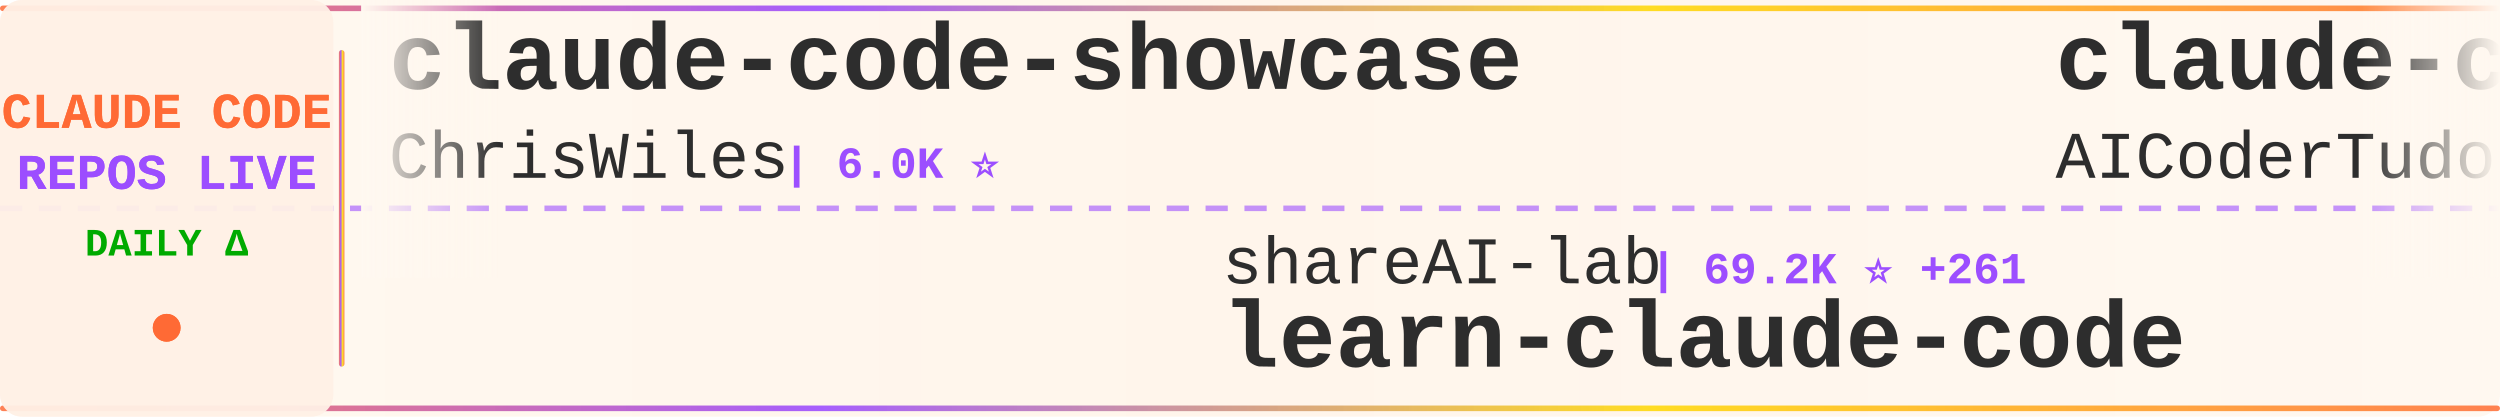
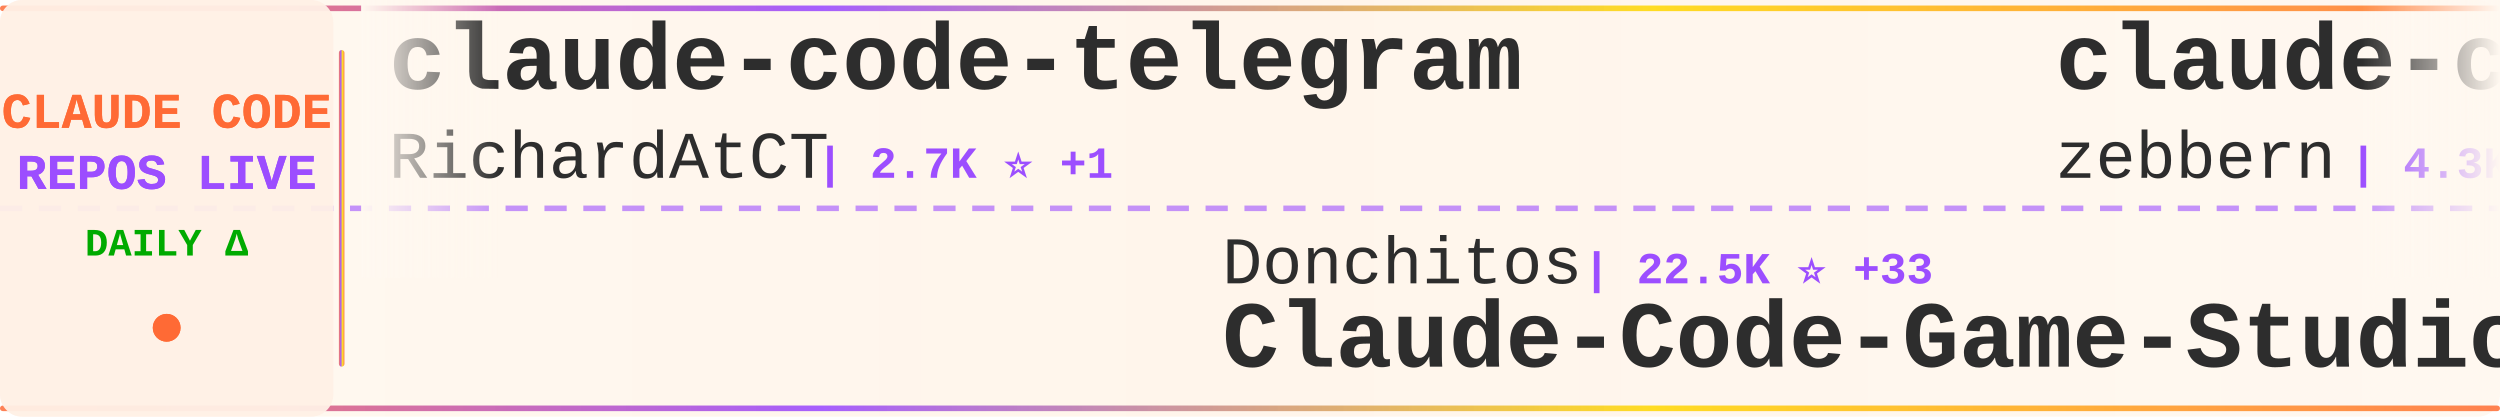
<svg xmlns="http://www.w3.org/2000/svg" width="900" height="150">
  <defs>
    <linearGradient id="tickerBg" x1="0%" y1="0%" x2="100%" y2="0%">
      <stop offset="0%" style="stop-color:#fff8f0;stop-opacity:0.98" />
      <stop offset="50%" style="stop-color:#fff5eb;stop-opacity:1" />
      <stop offset="100%" style="stop-color:#fff8f0;stop-opacity:0.98" />
    </linearGradient>
    <linearGradient id="borderGrad" x1="0%" y1="0%" x2="100%" y2="0%">
      <stop offset="0%" style="stop-color:#FF6B35;stop-opacity:0.85">
        <animate attributeName="stop-opacity" values="0.85;1;0.85" dur="2s" repeatCount="indefinite" />
      </stop>
      <stop offset="33%" style="stop-color:#9C4EFF;stop-opacity:0.9">
        <animate attributeName="stop-opacity" values="0.9;1;0.9" dur="2.2s" repeatCount="indefinite" />
      </stop>
      <stop offset="66%" style="stop-color:#FFD700;stop-opacity:0.85">
        <animate attributeName="stop-opacity" values="0.85;1;0.85" dur="1.8s" repeatCount="indefinite" />
      </stop>
      <stop offset="100%" style="stop-color:#FF6B35;stop-opacity:0.85">
        <animate attributeName="stop-opacity" values="0.85;1;0.85" dur="2s" repeatCount="indefinite" />
      </stop>
    </linearGradient>
    <filter id="textGlow">
      <feGaussianBlur stdDeviation="0.15" result="coloredBlur" />
      <feMerge>
        <feMergeNode in="coloredBlur" />
        <feMergeNode in="SourceGraphic" />
      </feMerge>
    </filter>
    <filter id="metricGlow">
      <feGaussianBlur stdDeviation="0.2" result="coloredBlur" />
      <feMerge>
        <feMergeNode in="coloredBlur" />
        <feMergeNode in="SourceGraphic" />
      </feMerge>
    </filter>
    <linearGradient id="leftFade" x1="0%" y1="0%" x2="100%" y2="0%">
      <stop offset="0%" style="stop-color:#fff8f0;stop-opacity:1" />
      <stop offset="100%" style="stop-color:#fff8f0;stop-opacity:0" />
    </linearGradient>
    <linearGradient id="rightFade" x1="0%" y1="0%" x2="100%" y2="0%">
      <stop offset="0%" style="stop-color:#fff8f0;stop-opacity:0" />
      <stop offset="100%" style="stop-color:#fff8f0;stop-opacity:1" />
    </linearGradient>
  </defs>
  <rect width="900" height="150" fill="url(#tickerBg)" rx="8" />
  <rect x="0" y="2" width="900" height="2" fill="url(#borderGrad)" rx="1" />
  <rect x="0" y="146" width="900" height="2" fill="url(#borderGrad)" rx="1" />
  <line x1="0" y1="75" x2="900" y2="75" stroke="#9C4EFF" stroke-width="2" stroke-dasharray="8 6" opacity="0.6" />
  <rect x="0" y="0" width="120" height="150" fill="#fff0e6" opacity="0.95" rx="8" />
  <text x="60" y="46" font-family="'Courier New', monospace" font-size="18" font-weight="bold" fill="#FF6B35" text-anchor="middle" filter="url(#textGlow)">
    CLAUDE CODE
  </text>
  <text x="60" y="68" font-family="'Courier New', monospace" font-size="18" font-weight="bold" fill="#9C4EFF" text-anchor="middle" filter="url(#textGlow)">
    REPOS LIVE
  </text>
  <text x="60" y="92" font-family="'Courier New', monospace" font-size="14" font-weight="bold" fill="#00aa00" text-anchor="middle">
    DAILY Δ
  </text>
  <circle cx="60" cy="118" r="5" fill="#FF6B35" filter="url(#metricGlow)">
    <animate attributeName="r" values="4;6;4" dur="1.5s" repeatCount="indefinite" />
    <animate attributeName="opacity" values="0.6;1;0.6" dur="1.5s" repeatCount="indefinite" />
  </circle>
  <rect x="122" y="18" width="2" height="114" fill="url(#borderGrad)" rx="1" />
  <clipPath id="tickerClip">
    <rect x="130" y="0" width="770" height="150" />
  </clipPath>
  <g clip-path="url(#tickerClip)">
    <g id="tickerItems">
      <animateTransform attributeName="transform" attributeType="XML" type="translate" from="0 0" to="-3000 0" dur="54s" repeatCount="indefinite" />
      <g transform="translate(0, 0)">
-         <text x="140" y="32" font-family="'Courier New', monospace" font-size="34" font-weight="bold" fill="#2d2d2d">claude-code-showcase</text>
-         <text x="140" y="64" font-family="'Courier New', monospace" font-size="24" font-weight="normal" fill="#2d2d2d" opacity="1.0">ChrisWiles</text>
-         <text x="282" y="64" font-family="'Courier New', monospace" font-size="16" font-weight="bold" fill="#9C4EFF"> | 6.0K ⭐</text>
+         <text x="140" y="32" font-family="'Courier New', monospace" font-size="34" font-weight="bold" fill="#2d2d2d">claude-code-telegram</text>
+         <text x="140" y="64" font-family="'Courier New', monospace" font-size="24" font-weight="normal" fill="#2d2d2d" opacity="1.0">RichardAtCT</text>
+         <text x="294" y="64" font-family="'Courier New', monospace" font-size="16" font-weight="bold" fill="#9C4EFF"> | 2.7K ⭐ +1</text>
      </g>
      <g transform="translate(300, 0)">
-         <text x="140" y="102" font-family="'Courier New', monospace" font-size="24" font-weight="normal" fill="#2d2d2d" opacity="1.0">shareAI-lab</text>
-         <text x="294" y="102" font-family="'Courier New', monospace" font-size="16" font-weight="bold" fill="#9C4EFF"> | 69.2K ⭐ +261</text>
-         <text x="140" y="132" font-family="'Courier New', monospace" font-size="34" font-weight="bold" fill="#2d2d2d">learn-claude-code</text>
+         <text x="140" y="102" font-family="'Courier New', monospace" font-size="24" font-weight="normal" fill="#2d2d2d" opacity="1.0">Donchitos</text>
+         <text x="270" y="102" font-family="'Courier New', monospace" font-size="16" font-weight="bold" fill="#9C4EFF"> | 22.5K ⭐ +33</text>
+         <text x="140" y="132" font-family="'Courier New', monospace" font-size="34" font-weight="bold" fill="#2d2d2d">Claude-Code-Game-Studios</text>
      </g>
      <g transform="translate(600, 0)">
-         <text x="140" y="32" font-family="'Courier New', monospace" font-size="34" font-weight="bold" fill="#2d2d2d">claude-code-tudou</text>
-         <text x="140" y="64" font-family="'Courier New', monospace" font-size="24" font-weight="normal" fill="#2d2d2d" opacity="1.0">AICoderTudou</text>
-         <text x="306" y="64" font-family="'Courier New', monospace" font-size="16" font-weight="bold" fill="#9C4EFF"> | 498 ⭐</text>
+         <text x="140" y="32" font-family="'Courier New', monospace" font-size="34" font-weight="bold" fill="#2d2d2d">claude-code-guide</text>
+         <text x="140" y="64" font-family="'Courier New', monospace" font-size="24" font-weight="normal" fill="#2d2d2d" opacity="1.0">zebbern</text>
+         <text x="246" y="64" font-family="'Courier New', monospace" font-size="16" font-weight="bold" fill="#9C4EFF"> | 4.3K ⭐ +2</text>
      </g>
      <g transform="translate(900, 0)">
-         <text x="140" y="102" font-family="'Courier New', monospace" font-size="24" font-weight="normal" fill="#2d2d2d" opacity="1.0">Pimzino</text>
-         <text x="246" y="102" font-family="'Courier New', monospace" font-size="16" font-weight="bold" fill="#9C4EFF"> | 3.8K ⭐ +3</text>
-         <text x="140" y="132" font-family="'Courier New', monospace" font-size="34" font-weight="bold" fill="#2d2d2d">claude-code-spec-workflo...</text>
+         <text x="140" y="102" font-family="'Courier New', monospace" font-size="24" font-weight="normal" fill="#2d2d2d" opacity="1.0">KPR111</text>
+         <text x="234" y="102" font-family="'Courier New', monospace" font-size="16" font-weight="bold" fill="#9C4EFF"> | 18 ⭐</text>
+         <text x="140" y="132" font-family="'Courier New', monospace" font-size="34" font-weight="bold" fill="#2d2d2d">Claude-Code</text>
      </g>
      <g transform="translate(1200, 0)">
-         <text x="140" y="32" font-family="'Courier New', monospace" font-size="34" font-weight="bold" fill="#2d2d2d">Claude-Code</text>
-         <text x="140" y="64" font-family="'Courier New', monospace" font-size="24" font-weight="normal" fill="#2d2d2d" opacity="1.0">OrcaWhisper</text>
-         <text x="294" y="64" font-family="'Courier New', monospace" font-size="16" font-weight="bold" fill="#9C4EFF"> | 80 ⭐</text>
+         <text x="140" y="32" font-family="'Courier New', monospace" font-size="34" font-weight="bold" fill="#2d2d2d">awesome-claude-code-tool...</text>
+         <text x="140" y="64" font-family="'Courier New', monospace" font-size="24" font-weight="normal" fill="#2d2d2d" opacity="1.0">rohitg00</text>
+         <text x="258" y="64" font-family="'Courier New', monospace" font-size="16" font-weight="bold" fill="#9C4EFF"> | 2.2K ⭐ +14</text>
      </g>
      <g transform="translate(1500, 0)">
-         <text x="140" y="102" font-family="'Courier New', monospace" font-size="24" font-weight="normal" fill="#2d2d2d" opacity="1.0">alejandrobalderas</text>
-         <text x="366" y="102" font-family="'Courier New', monospace" font-size="16" font-weight="bold" fill="#9C4EFF"> | 2.4K ⭐ +10</text>
-         <text x="140" y="132" font-family="'Courier New', monospace" font-size="34" font-weight="bold" fill="#2d2d2d">claude-code-from-source</text>
+         <text x="140" y="102" font-family="'Courier New', monospace" font-size="24" font-weight="normal" fill="#2d2d2d" opacity="1.0">Alishahryar1</text>
+         <text x="306" y="102" font-family="'Courier New', monospace" font-size="16" font-weight="bold" fill="#9C4EFF"> | 37.9K ⭐ +174</text>
+         <text x="140" y="132" font-family="'Courier New', monospace" font-size="34" font-weight="bold" fill="#2d2d2d">free-claude-code</text>
      </g>
      <g transform="translate(1800, 0)">
-         <text x="140" y="32" font-family="'Courier New', monospace" font-size="34" font-weight="bold" fill="#2d2d2d">claude-code-templates</text>
-         <text x="140" y="64" font-family="'Courier New', monospace" font-size="24" font-weight="normal" fill="#2d2d2d" opacity="1.0">davila7</text>
-         <text x="246" y="64" font-family="'Courier New', monospace" font-size="16" font-weight="bold" fill="#9C4EFF"> | 28.4K ⭐ +23</text>
+         <text x="140" y="32" font-family="'Courier New', monospace" font-size="34" font-weight="bold" fill="#2d2d2d">sc-claude-code-files</text>
+         <text x="140" y="64" font-family="'Courier New', monospace" font-size="24" font-weight="normal" fill="#2d2d2d" opacity="1.0">https-deeplearning-ai</text>
+         <text x="414" y="64" font-family="'Courier New', monospace" font-size="16" font-weight="bold" fill="#9C4EFF"> | 533 ⭐</text>
      </g>
      <g transform="translate(2100, 0)">
-         <text x="140" y="102" font-family="'Courier New', monospace" font-size="24" font-weight="normal" fill="#2d2d2d" opacity="1.0">RichardAtCT</text>
-         <text x="294" y="102" font-family="'Courier New', monospace" font-size="16" font-weight="bold" fill="#9C4EFF"> | 2.7K ⭐ +3</text>
-         <text x="140" y="132" font-family="'Courier New', monospace" font-size="34" font-weight="bold" fill="#2d2d2d">claude-code-telegram</text>
+         <text x="140" y="102" font-family="'Courier New', monospace" font-size="24" font-weight="normal" fill="#2d2d2d" opacity="1.0">ding113</text>
+         <text x="246" y="102" font-family="'Courier New', monospace" font-size="16" font-weight="bold" fill="#9C4EFF"> | 3.2K ⭐ +15</text>
+         <text x="140" y="132" font-family="'Courier New', monospace" font-size="34" font-weight="bold" fill="#2d2d2d">claude-code-hub</text>
      </g>
      <g transform="translate(2400, 0)">
-         <text x="140" y="32" font-family="'Courier New', monospace" font-size="34" font-weight="bold" fill="#2d2d2d">claude-code-video-toolki...</text>
-         <text x="140" y="64" font-family="'Courier New', monospace" font-size="24" font-weight="normal" fill="#2d2d2d" opacity="1.0">digitalsamba</text>
-         <text x="306" y="64" font-family="'Courier New', monospace" font-size="16" font-weight="bold" fill="#9C4EFF"> | 1.6K ⭐ +6</text>
+         <text x="140" y="32" font-family="'Courier New', monospace" font-size="34" font-weight="bold" fill="#2d2d2d">claude-code-hooks-master...</text>
+         <text x="140" y="64" font-family="'Courier New', monospace" font-size="24" font-weight="normal" fill="#2d2d2d" opacity="1.0">disler</text>
+         <text x="234" y="64" font-family="'Courier New', monospace" font-size="16" font-weight="bold" fill="#9C4EFF"> | 3.8K ⭐ +3</text>
      </g>
      <g transform="translate(2700, 0)">
-         <text x="140" y="102" font-family="'Courier New', monospace" font-size="24" font-weight="normal" fill="#2d2d2d" opacity="1.0">VILA-Lab</text>
-         <text x="258" y="102" font-family="'Courier New', monospace" font-size="16" font-weight="bold" fill="#9C4EFF"> | 1.8K ⭐ +12</text>
-         <text x="140" y="132" font-family="'Courier New', monospace" font-size="34" font-weight="bold" fill="#2d2d2d">Dive-into-Claude-Code</text>
+         <text x="140" y="102" font-family="'Courier New', monospace" font-size="24" font-weight="normal" fill="#2d2d2d" opacity="1.0">jeremylongshore</text>
+         <text x="342" y="102" font-family="'Courier New', monospace" font-size="16" font-weight="bold" fill="#9C4EFF"> | 2.5K ⭐ +2</text>
+         <text x="140" y="132" font-family="'Courier New', monospace" font-size="34" font-weight="bold" fill="#2d2d2d">claude-code-plugins-plus...</text>
      </g>
      <g transform="translate(3000, 0)">
-         <text x="140" y="32" font-family="'Courier New', monospace" font-size="34" font-weight="bold" fill="#2d2d2d">claude-code-showcase</text>
-         <text x="140" y="64" font-family="'Courier New', monospace" font-size="24" font-weight="normal" fill="#2d2d2d" opacity="1.0">ChrisWiles</text>
-         <text x="282" y="64" font-family="'Courier New', monospace" font-size="16" font-weight="bold" fill="#9C4EFF"> | 6.0K ⭐</text>
+         <text x="140" y="32" font-family="'Courier New', monospace" font-size="34" font-weight="bold" fill="#2d2d2d">claude-code-telegram</text>
+         <text x="140" y="64" font-family="'Courier New', monospace" font-size="24" font-weight="normal" fill="#2d2d2d" opacity="1.0">RichardAtCT</text>
+         <text x="294" y="64" font-family="'Courier New', monospace" font-size="16" font-weight="bold" fill="#9C4EFF"> | 2.7K ⭐ +1</text>
      </g>
      <g transform="translate(3300, 0)">
-         <text x="140" y="102" font-family="'Courier New', monospace" font-size="24" font-weight="normal" fill="#2d2d2d" opacity="1.0">shareAI-lab</text>
-         <text x="294" y="102" font-family="'Courier New', monospace" font-size="16" font-weight="bold" fill="#9C4EFF"> | 69.2K ⭐ +261</text>
-         <text x="140" y="132" font-family="'Courier New', monospace" font-size="34" font-weight="bold" fill="#2d2d2d">learn-claude-code</text>
+         <text x="140" y="102" font-family="'Courier New', monospace" font-size="24" font-weight="normal" fill="#2d2d2d" opacity="1.0">Donchitos</text>
+         <text x="270" y="102" font-family="'Courier New', monospace" font-size="16" font-weight="bold" fill="#9C4EFF"> | 22.5K ⭐ +33</text>
+         <text x="140" y="132" font-family="'Courier New', monospace" font-size="34" font-weight="bold" fill="#2d2d2d">Claude-Code-Game-Studios</text>
      </g>
      <g transform="translate(3600, 0)">
-         <text x="140" y="32" font-family="'Courier New', monospace" font-size="34" font-weight="bold" fill="#2d2d2d">claude-code-tudou</text>
-         <text x="140" y="64" font-family="'Courier New', monospace" font-size="24" font-weight="normal" fill="#2d2d2d" opacity="1.0">AICoderTudou</text>
-         <text x="306" y="64" font-family="'Courier New', monospace" font-size="16" font-weight="bold" fill="#9C4EFF"> | 498 ⭐</text>
+         <text x="140" y="32" font-family="'Courier New', monospace" font-size="34" font-weight="bold" fill="#2d2d2d">claude-code-guide</text>
+         <text x="140" y="64" font-family="'Courier New', monospace" font-size="24" font-weight="normal" fill="#2d2d2d" opacity="1.0">zebbern</text>
+         <text x="246" y="64" font-family="'Courier New', monospace" font-size="16" font-weight="bold" fill="#9C4EFF"> | 4.3K ⭐ +2</text>
      </g>
      <g transform="translate(3900, 0)">
-         <text x="140" y="102" font-family="'Courier New', monospace" font-size="24" font-weight="normal" fill="#2d2d2d" opacity="1.0">Pimzino</text>
-         <text x="246" y="102" font-family="'Courier New', monospace" font-size="16" font-weight="bold" fill="#9C4EFF"> | 3.8K ⭐ +3</text>
-         <text x="140" y="132" font-family="'Courier New', monospace" font-size="34" font-weight="bold" fill="#2d2d2d">claude-code-spec-workflo...</text>
+         <text x="140" y="102" font-family="'Courier New', monospace" font-size="24" font-weight="normal" fill="#2d2d2d" opacity="1.0">KPR111</text>
+         <text x="234" y="102" font-family="'Courier New', monospace" font-size="16" font-weight="bold" fill="#9C4EFF"> | 18 ⭐</text>
+         <text x="140" y="132" font-family="'Courier New', monospace" font-size="34" font-weight="bold" fill="#2d2d2d">Claude-Code</text>
      </g>
    </g>
  </g>
  <rect x="130" y="0" width="50" height="100" fill="url(#leftFade)" />
  <rect x="850" y="0" width="50" height="100" fill="url(#rightFade)" />
</svg>
